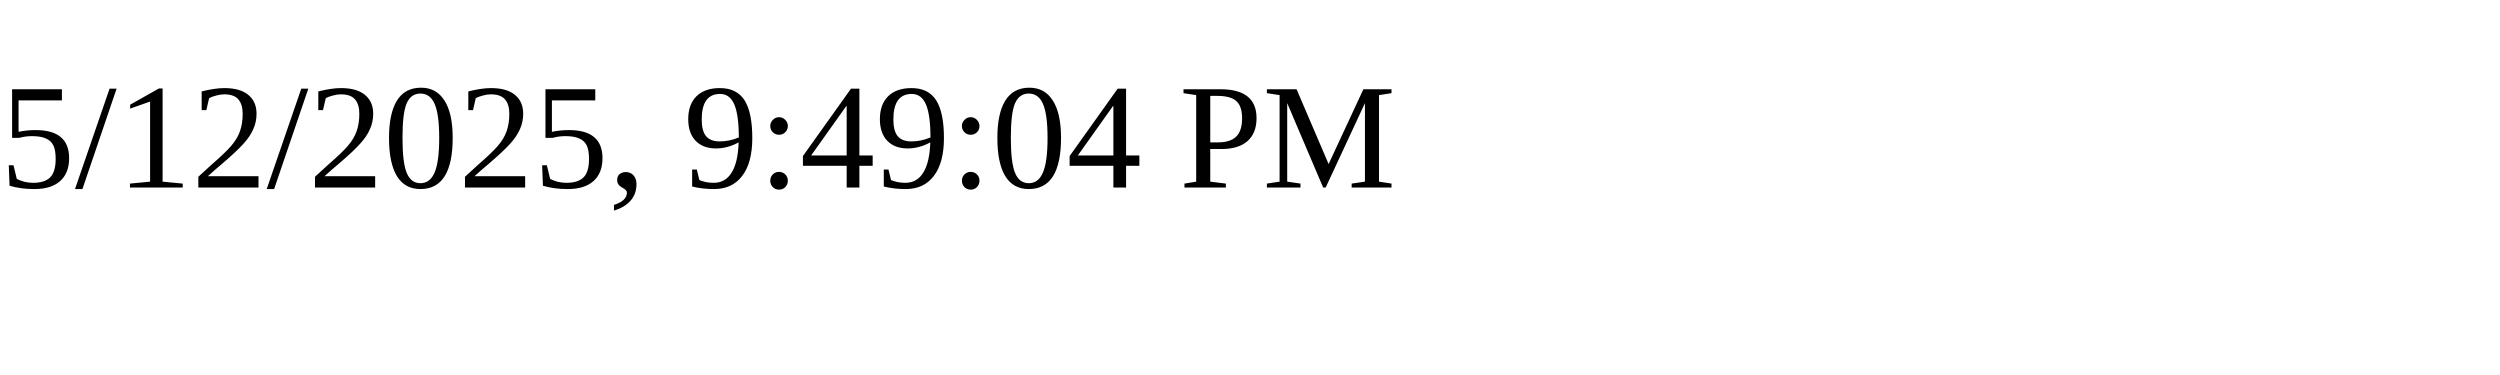
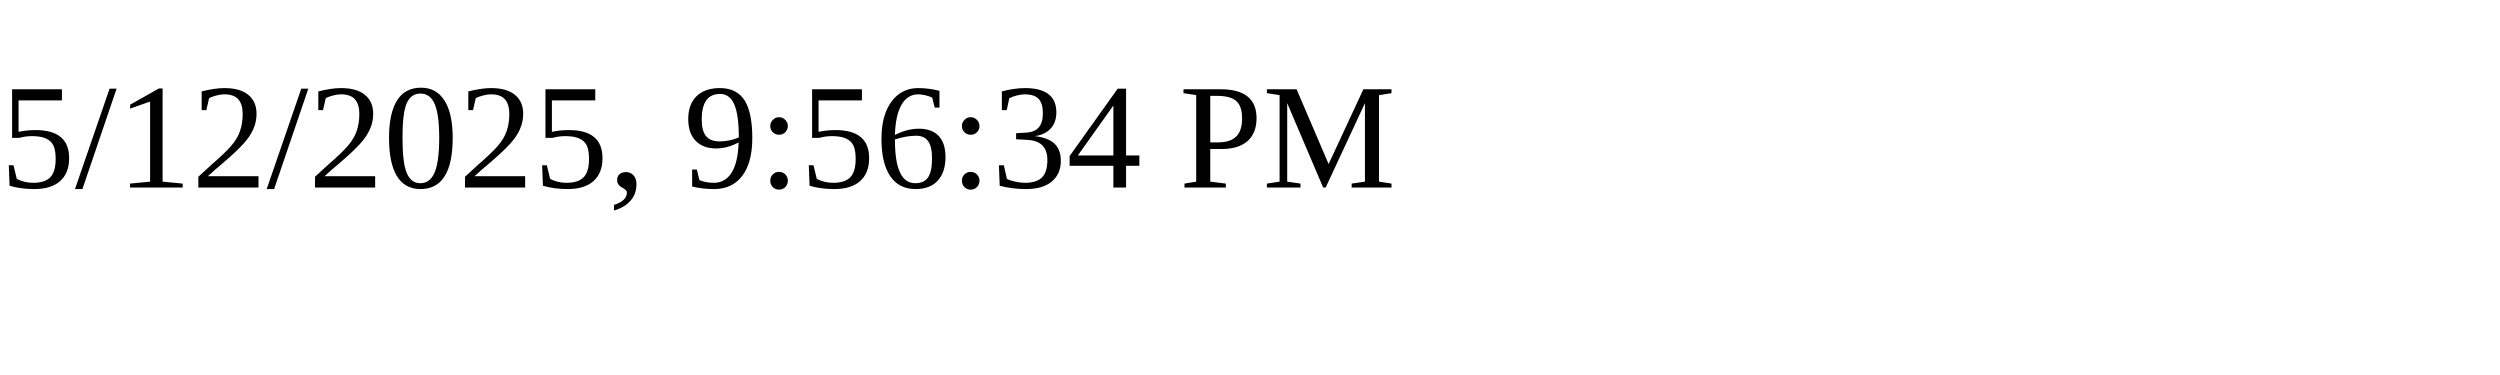
<svg xmlns="http://www.w3.org/2000/svg" height="30" width="200">
-   <text x="0" y="15">5/12/2025, 9:49:04 PM</text>
+   <text x="0" y="15">5/12/2025, 9:56:34 PM</text>
</svg>
